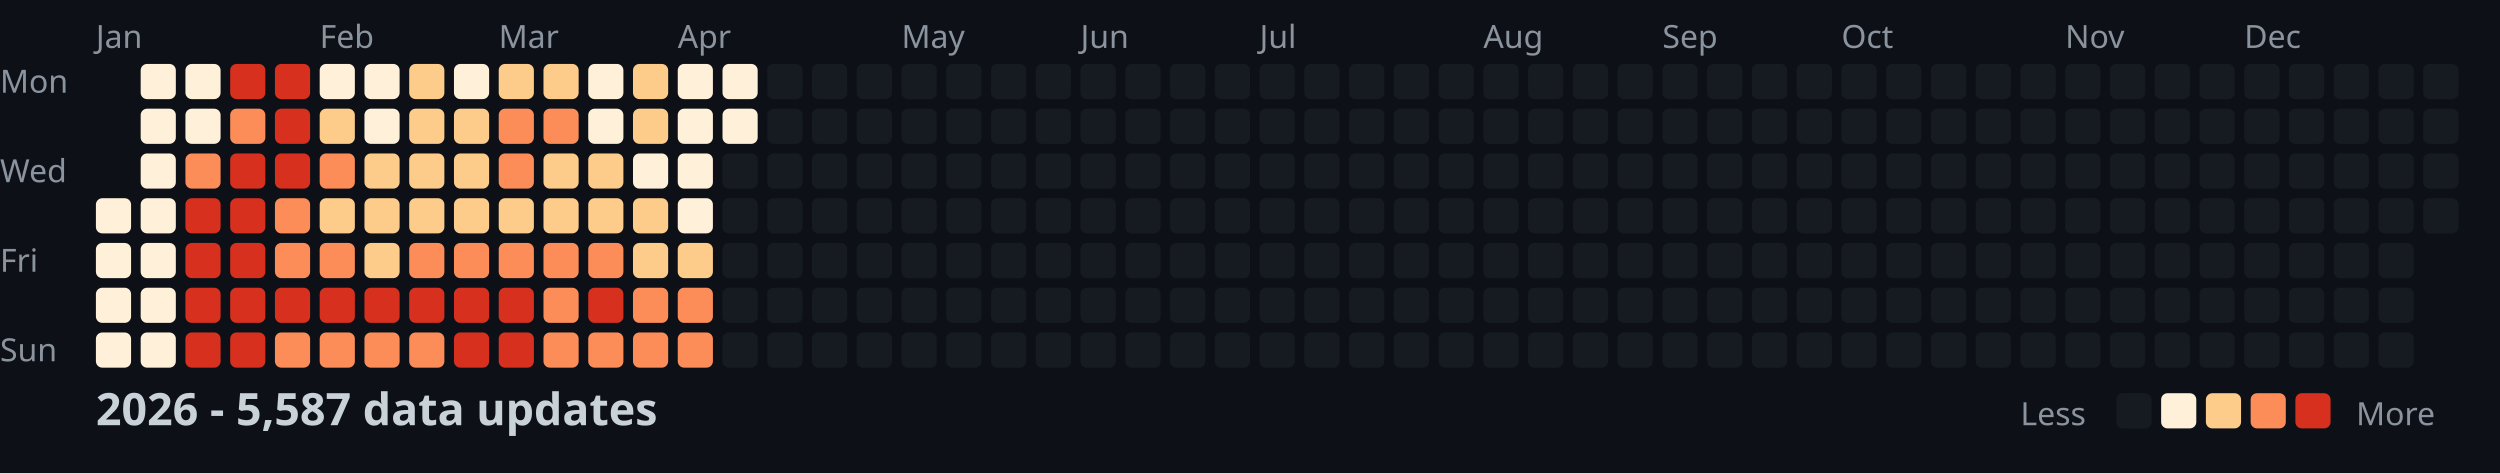
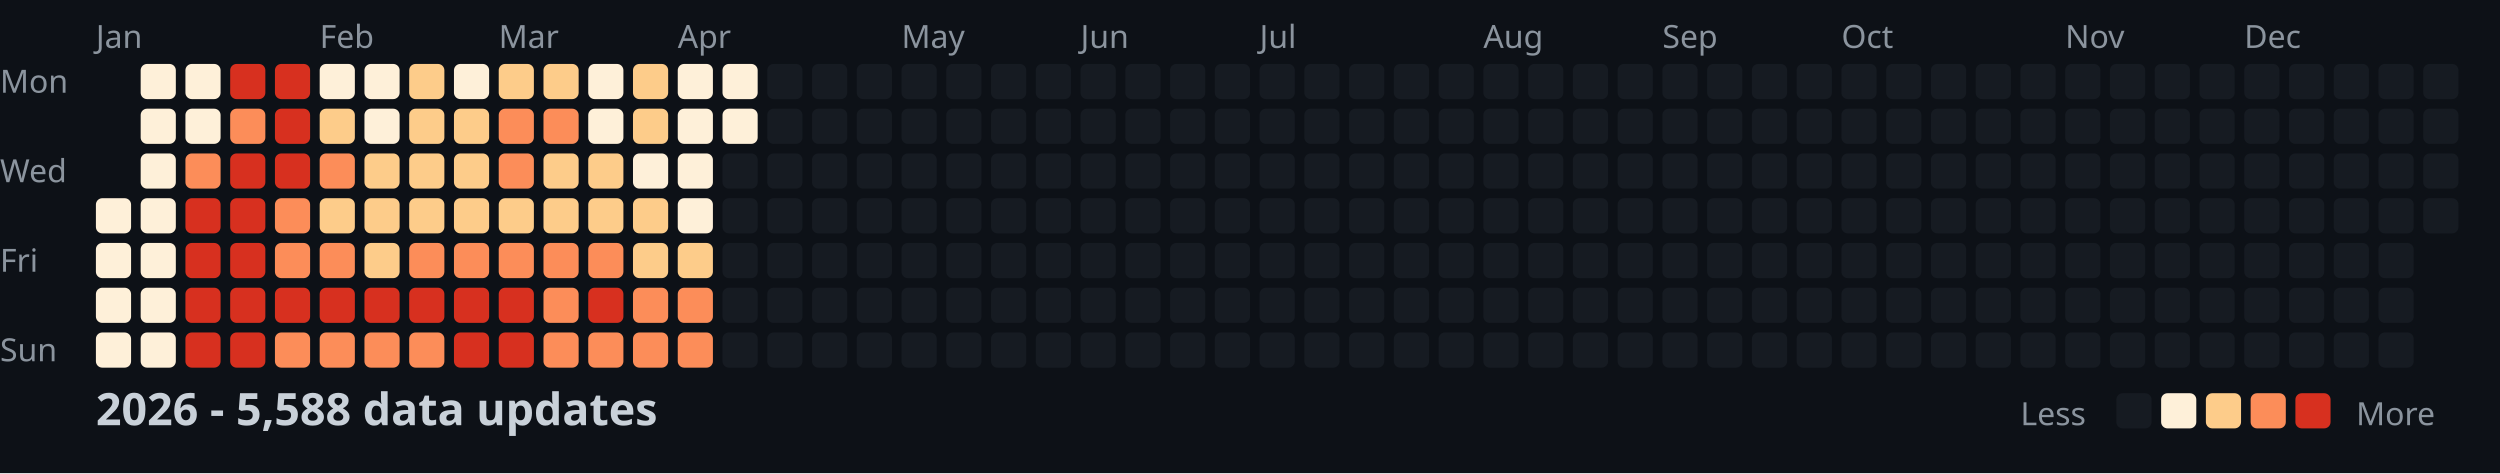
<svg xmlns="http://www.w3.org/2000/svg" width="782" height="148">
  <style>
    .month { font: 10px sans-serif; fill: #8b949e; }
    .day { font: 10px sans-serif; fill: #8b949e; }
    .title { font: bold 14px sans-serif; fill: #c9d1d9; }
    .legend { font: 10px sans-serif; fill: #8b949e; }
  </style>
  <rect width="100%" height="100%" fill="#0d1117" />
  <text x="0" y="29" class="day">Mon</text>
  <text x="0" y="57" class="day">Wed</text>
  <text x="0" y="85" class="day">Fri</text>
  <text x="0" y="113" class="day">Sun</text>
  <text x="30" y="15" class="month">Jan</text>
  <text x="100" y="15" class="month">Feb</text>
  <text x="156" y="15" class="month">Mar</text>
  <text x="212" y="15" class="month">Apr</text>
  <text x="282" y="15" class="month">May</text>
  <text x="338" y="15" class="month">Jun</text>
  <text x="394" y="15" class="month">Jul</text>
  <text x="464" y="15" class="month">Aug</text>
  <text x="520" y="15" class="month">Sep</text>
  <text x="576" y="15" class="month">Oct</text>
  <text x="646" y="15" class="month">Nov</text>
  <text x="702" y="15" class="month">Dec</text>
  <rect x="30" y="62" width="11" height="11" fill="#fef0d9" rx="2" />
  <rect x="30" y="76" width="11" height="11" fill="#fef0d9" rx="2" />
  <rect x="30" y="90" width="11" height="11" fill="#fef0d9" rx="2" />
  <rect x="30" y="104" width="11" height="11" fill="#fef0d9" rx="2" />
  <rect x="44" y="20" width="11" height="11" fill="#fef0d9" rx="2" />
  <rect x="44" y="34" width="11" height="11" fill="#fef0d9" rx="2" />
  <rect x="44" y="48" width="11" height="11" fill="#fef0d9" rx="2" />
  <rect x="44" y="62" width="11" height="11" fill="#fef0d9" rx="2" />
  <rect x="44" y="76" width="11" height="11" fill="#fef0d9" rx="2" />
  <rect x="44" y="90" width="11" height="11" fill="#fef0d9" rx="2" />
  <rect x="44" y="104" width="11" height="11" fill="#fef0d9" rx="2" />
  <rect x="58" y="20" width="11" height="11" fill="#fef0d9" rx="2" />
  <rect x="58" y="34" width="11" height="11" fill="#fef0d9" rx="2" />
  <rect x="58" y="48" width="11" height="11" fill="#fc8d59" rx="2" />
  <rect x="58" y="62" width="11" height="11" fill="#d7301f" rx="2" />
  <rect x="58" y="76" width="11" height="11" fill="#d7301f" rx="2" />
  <rect x="58" y="90" width="11" height="11" fill="#d7301f" rx="2" />
  <rect x="58" y="104" width="11" height="11" fill="#d7301f" rx="2" />
  <rect x="72" y="20" width="11" height="11" fill="#d7301f" rx="2" />
  <rect x="72" y="34" width="11" height="11" fill="#fc8d59" rx="2" />
  <rect x="72" y="48" width="11" height="11" fill="#d7301f" rx="2" />
  <rect x="72" y="62" width="11" height="11" fill="#d7301f" rx="2" />
  <rect x="72" y="76" width="11" height="11" fill="#d7301f" rx="2" />
  <rect x="72" y="90" width="11" height="11" fill="#d7301f" rx="2" />
  <rect x="72" y="104" width="11" height="11" fill="#d7301f" rx="2" />
  <rect x="86" y="20" width="11" height="11" fill="#d7301f" rx="2" />
  <rect x="86" y="34" width="11" height="11" fill="#d7301f" rx="2" />
  <rect x="86" y="48" width="11" height="11" fill="#d7301f" rx="2" />
  <rect x="86" y="62" width="11" height="11" fill="#fc8d59" rx="2" />
  <rect x="86" y="76" width="11" height="11" fill="#fc8d59" rx="2" />
  <rect x="86" y="90" width="11" height="11" fill="#d7301f" rx="2" />
  <rect x="86" y="104" width="11" height="11" fill="#fc8d59" rx="2" />
  <rect x="100" y="20" width="11" height="11" fill="#fef0d9" rx="2" />
  <rect x="100" y="34" width="11" height="11" fill="#fdcc8a" rx="2" />
  <rect x="100" y="48" width="11" height="11" fill="#fc8d59" rx="2" />
  <rect x="100" y="62" width="11" height="11" fill="#fdcc8a" rx="2" />
  <rect x="100" y="76" width="11" height="11" fill="#fc8d59" rx="2" />
  <rect x="100" y="90" width="11" height="11" fill="#d7301f" rx="2" />
  <rect x="100" y="104" width="11" height="11" fill="#fc8d59" rx="2" />
  <rect x="114" y="20" width="11" height="11" fill="#fef0d9" rx="2" />
  <rect x="114" y="34" width="11" height="11" fill="#fef0d9" rx="2" />
  <rect x="114" y="48" width="11" height="11" fill="#fdcc8a" rx="2" />
  <rect x="114" y="62" width="11" height="11" fill="#fdcc8a" rx="2" />
  <rect x="114" y="76" width="11" height="11" fill="#fdcc8a" rx="2" />
  <rect x="114" y="90" width="11" height="11" fill="#d7301f" rx="2" />
  <rect x="114" y="104" width="11" height="11" fill="#fc8d59" rx="2" />
  <rect x="128" y="20" width="11" height="11" fill="#fdcc8a" rx="2" />
  <rect x="128" y="34" width="11" height="11" fill="#fdcc8a" rx="2" />
  <rect x="128" y="48" width="11" height="11" fill="#fdcc8a" rx="2" />
  <rect x="128" y="62" width="11" height="11" fill="#fdcc8a" rx="2" />
  <rect x="128" y="76" width="11" height="11" fill="#fc8d59" rx="2" />
  <rect x="128" y="90" width="11" height="11" fill="#d7301f" rx="2" />
  <rect x="128" y="104" width="11" height="11" fill="#fc8d59" rx="2" />
  <rect x="142" y="20" width="11" height="11" fill="#fef0d9" rx="2" />
  <rect x="142" y="34" width="11" height="11" fill="#fdcc8a" rx="2" />
  <rect x="142" y="48" width="11" height="11" fill="#fdcc8a" rx="2" />
  <rect x="142" y="62" width="11" height="11" fill="#fdcc8a" rx="2" />
  <rect x="142" y="76" width="11" height="11" fill="#fc8d59" rx="2" />
  <rect x="142" y="90" width="11" height="11" fill="#d7301f" rx="2" />
  <rect x="142" y="104" width="11" height="11" fill="#d7301f" rx="2" />
  <rect x="156" y="20" width="11" height="11" fill="#fdcc8a" rx="2" />
  <rect x="156" y="34" width="11" height="11" fill="#fc8d59" rx="2" />
  <rect x="156" y="48" width="11" height="11" fill="#fc8d59" rx="2" />
  <rect x="156" y="62" width="11" height="11" fill="#fdcc8a" rx="2" />
  <rect x="156" y="76" width="11" height="11" fill="#fc8d59" rx="2" />
  <rect x="156" y="90" width="11" height="11" fill="#d7301f" rx="2" />
  <rect x="156" y="104" width="11" height="11" fill="#d7301f" rx="2" />
  <rect x="170" y="20" width="11" height="11" fill="#fdcc8a" rx="2" />
  <rect x="170" y="34" width="11" height="11" fill="#fc8d59" rx="2" />
  <rect x="170" y="48" width="11" height="11" fill="#fdcc8a" rx="2" />
  <rect x="170" y="62" width="11" height="11" fill="#fdcc8a" rx="2" />
  <rect x="170" y="76" width="11" height="11" fill="#fc8d59" rx="2" />
  <rect x="170" y="90" width="11" height="11" fill="#fc8d59" rx="2" />
  <rect x="170" y="104" width="11" height="11" fill="#fc8d59" rx="2" />
  <rect x="184" y="20" width="11" height="11" fill="#fef0d9" rx="2" />
  <rect x="184" y="34" width="11" height="11" fill="#fef0d9" rx="2" />
  <rect x="184" y="48" width="11" height="11" fill="#fdcc8a" rx="2" />
  <rect x="184" y="62" width="11" height="11" fill="#fdcc8a" rx="2" />
  <rect x="184" y="76" width="11" height="11" fill="#fc8d59" rx="2" />
  <rect x="184" y="90" width="11" height="11" fill="#d7301f" rx="2" />
  <rect x="184" y="104" width="11" height="11" fill="#fc8d59" rx="2" />
  <rect x="198" y="20" width="11" height="11" fill="#fdcc8a" rx="2" />
  <rect x="198" y="34" width="11" height="11" fill="#fdcc8a" rx="2" />
  <rect x="198" y="48" width="11" height="11" fill="#fef0d9" rx="2" />
  <rect x="198" y="62" width="11" height="11" fill="#fdcc8a" rx="2" />
  <rect x="198" y="76" width="11" height="11" fill="#fdcc8a" rx="2" />
  <rect x="198" y="90" width="11" height="11" fill="#fc8d59" rx="2" />
  <rect x="198" y="104" width="11" height="11" fill="#fc8d59" rx="2" />
  <rect x="212" y="20" width="11" height="11" fill="#fef0d9" rx="2" />
  <rect x="212" y="34" width="11" height="11" fill="#fef0d9" rx="2" />
  <rect x="212" y="48" width="11" height="11" fill="#fef0d9" rx="2" />
  <rect x="212" y="62" width="11" height="11" fill="#fef0d9" rx="2" />
  <rect x="212" y="76" width="11" height="11" fill="#fdcc8a" rx="2" />
  <rect x="212" y="90" width="11" height="11" fill="#fc8d59" rx="2" />
  <rect x="212" y="104" width="11" height="11" fill="#fc8d59" rx="2" />
  <rect x="226" y="20" width="11" height="11" fill="#fef0d9" rx="2" />
  <rect x="226" y="34" width="11" height="11" fill="#fef0d9" rx="2" />
  <rect x="226" y="48" width="11" height="11" fill="#161b22" rx="2" />
  <rect x="226" y="62" width="11" height="11" fill="#161b22" rx="2" />
  <rect x="226" y="76" width="11" height="11" fill="#161b22" rx="2" />
  <rect x="226" y="90" width="11" height="11" fill="#161b22" rx="2" />
  <rect x="226" y="104" width="11" height="11" fill="#161b22" rx="2" />
  <rect x="240" y="20" width="11" height="11" fill="#161b22" rx="2" />
  <rect x="240" y="34" width="11" height="11" fill="#161b22" rx="2" />
  <rect x="240" y="48" width="11" height="11" fill="#161b22" rx="2" />
  <rect x="240" y="62" width="11" height="11" fill="#161b22" rx="2" />
  <rect x="240" y="76" width="11" height="11" fill="#161b22" rx="2" />
  <rect x="240" y="90" width="11" height="11" fill="#161b22" rx="2" />
  <rect x="240" y="104" width="11" height="11" fill="#161b22" rx="2" />
  <rect x="254" y="20" width="11" height="11" fill="#161b22" rx="2" />
  <rect x="254" y="34" width="11" height="11" fill="#161b22" rx="2" />
  <rect x="254" y="48" width="11" height="11" fill="#161b22" rx="2" />
  <rect x="254" y="62" width="11" height="11" fill="#161b22" rx="2" />
  <rect x="254" y="76" width="11" height="11" fill="#161b22" rx="2" />
  <rect x="254" y="90" width="11" height="11" fill="#161b22" rx="2" />
  <rect x="254" y="104" width="11" height="11" fill="#161b22" rx="2" />
  <rect x="268" y="20" width="11" height="11" fill="#161b22" rx="2" />
  <rect x="268" y="34" width="11" height="11" fill="#161b22" rx="2" />
  <rect x="268" y="48" width="11" height="11" fill="#161b22" rx="2" />
  <rect x="268" y="62" width="11" height="11" fill="#161b22" rx="2" />
  <rect x="268" y="76" width="11" height="11" fill="#161b22" rx="2" />
  <rect x="268" y="90" width="11" height="11" fill="#161b22" rx="2" />
  <rect x="268" y="104" width="11" height="11" fill="#161b22" rx="2" />
  <rect x="282" y="20" width="11" height="11" fill="#161b22" rx="2" />
  <rect x="282" y="34" width="11" height="11" fill="#161b22" rx="2" />
  <rect x="282" y="48" width="11" height="11" fill="#161b22" rx="2" />
  <rect x="282" y="62" width="11" height="11" fill="#161b22" rx="2" />
  <rect x="282" y="76" width="11" height="11" fill="#161b22" rx="2" />
  <rect x="282" y="90" width="11" height="11" fill="#161b22" rx="2" />
  <rect x="282" y="104" width="11" height="11" fill="#161b22" rx="2" />
  <rect x="296" y="20" width="11" height="11" fill="#161b22" rx="2" />
  <rect x="296" y="34" width="11" height="11" fill="#161b22" rx="2" />
  <rect x="296" y="48" width="11" height="11" fill="#161b22" rx="2" />
  <rect x="296" y="62" width="11" height="11" fill="#161b22" rx="2" />
  <rect x="296" y="76" width="11" height="11" fill="#161b22" rx="2" />
  <rect x="296" y="90" width="11" height="11" fill="#161b22" rx="2" />
  <rect x="296" y="104" width="11" height="11" fill="#161b22" rx="2" />
  <rect x="310" y="20" width="11" height="11" fill="#161b22" rx="2" />
  <rect x="310" y="34" width="11" height="11" fill="#161b22" rx="2" />
  <rect x="310" y="48" width="11" height="11" fill="#161b22" rx="2" />
  <rect x="310" y="62" width="11" height="11" fill="#161b22" rx="2" />
  <rect x="310" y="76" width="11" height="11" fill="#161b22" rx="2" />
  <rect x="310" y="90" width="11" height="11" fill="#161b22" rx="2" />
  <rect x="310" y="104" width="11" height="11" fill="#161b22" rx="2" />
  <rect x="324" y="20" width="11" height="11" fill="#161b22" rx="2" />
  <rect x="324" y="34" width="11" height="11" fill="#161b22" rx="2" />
  <rect x="324" y="48" width="11" height="11" fill="#161b22" rx="2" />
  <rect x="324" y="62" width="11" height="11" fill="#161b22" rx="2" />
  <rect x="324" y="76" width="11" height="11" fill="#161b22" rx="2" />
  <rect x="324" y="90" width="11" height="11" fill="#161b22" rx="2" />
  <rect x="324" y="104" width="11" height="11" fill="#161b22" rx="2" />
  <rect x="338" y="20" width="11" height="11" fill="#161b22" rx="2" />
  <rect x="338" y="34" width="11" height="11" fill="#161b22" rx="2" />
  <rect x="338" y="48" width="11" height="11" fill="#161b22" rx="2" />
  <rect x="338" y="62" width="11" height="11" fill="#161b22" rx="2" />
  <rect x="338" y="76" width="11" height="11" fill="#161b22" rx="2" />
  <rect x="338" y="90" width="11" height="11" fill="#161b22" rx="2" />
  <rect x="338" y="104" width="11" height="11" fill="#161b22" rx="2" />
  <rect x="352" y="20" width="11" height="11" fill="#161b22" rx="2" />
  <rect x="352" y="34" width="11" height="11" fill="#161b22" rx="2" />
  <rect x="352" y="48" width="11" height="11" fill="#161b22" rx="2" />
  <rect x="352" y="62" width="11" height="11" fill="#161b22" rx="2" />
  <rect x="352" y="76" width="11" height="11" fill="#161b22" rx="2" />
  <rect x="352" y="90" width="11" height="11" fill="#161b22" rx="2" />
  <rect x="352" y="104" width="11" height="11" fill="#161b22" rx="2" />
  <rect x="366" y="20" width="11" height="11" fill="#161b22" rx="2" />
  <rect x="366" y="34" width="11" height="11" fill="#161b22" rx="2" />
  <rect x="366" y="48" width="11" height="11" fill="#161b22" rx="2" />
  <rect x="366" y="62" width="11" height="11" fill="#161b22" rx="2" />
  <rect x="366" y="76" width="11" height="11" fill="#161b22" rx="2" />
  <rect x="366" y="90" width="11" height="11" fill="#161b22" rx="2" />
  <rect x="366" y="104" width="11" height="11" fill="#161b22" rx="2" />
  <rect x="380" y="20" width="11" height="11" fill="#161b22" rx="2" />
  <rect x="380" y="34" width="11" height="11" fill="#161b22" rx="2" />
  <rect x="380" y="48" width="11" height="11" fill="#161b22" rx="2" />
  <rect x="380" y="62" width="11" height="11" fill="#161b22" rx="2" />
  <rect x="380" y="76" width="11" height="11" fill="#161b22" rx="2" />
  <rect x="380" y="90" width="11" height="11" fill="#161b22" rx="2" />
  <rect x="380" y="104" width="11" height="11" fill="#161b22" rx="2" />
  <rect x="394" y="20" width="11" height="11" fill="#161b22" rx="2" />
  <rect x="394" y="34" width="11" height="11" fill="#161b22" rx="2" />
  <rect x="394" y="48" width="11" height="11" fill="#161b22" rx="2" />
  <rect x="394" y="62" width="11" height="11" fill="#161b22" rx="2" />
  <rect x="394" y="76" width="11" height="11" fill="#161b22" rx="2" />
  <rect x="394" y="90" width="11" height="11" fill="#161b22" rx="2" />
  <rect x="394" y="104" width="11" height="11" fill="#161b22" rx="2" />
  <rect x="408" y="20" width="11" height="11" fill="#161b22" rx="2" />
  <rect x="408" y="34" width="11" height="11" fill="#161b22" rx="2" />
  <rect x="408" y="48" width="11" height="11" fill="#161b22" rx="2" />
  <rect x="408" y="62" width="11" height="11" fill="#161b22" rx="2" />
  <rect x="408" y="76" width="11" height="11" fill="#161b22" rx="2" />
  <rect x="408" y="90" width="11" height="11" fill="#161b22" rx="2" />
  <rect x="408" y="104" width="11" height="11" fill="#161b22" rx="2" />
  <rect x="422" y="20" width="11" height="11" fill="#161b22" rx="2" />
  <rect x="422" y="34" width="11" height="11" fill="#161b22" rx="2" />
  <rect x="422" y="48" width="11" height="11" fill="#161b22" rx="2" />
  <rect x="422" y="62" width="11" height="11" fill="#161b22" rx="2" />
  <rect x="422" y="76" width="11" height="11" fill="#161b22" rx="2" />
  <rect x="422" y="90" width="11" height="11" fill="#161b22" rx="2" />
  <rect x="422" y="104" width="11" height="11" fill="#161b22" rx="2" />
  <rect x="436" y="20" width="11" height="11" fill="#161b22" rx="2" />
  <rect x="436" y="34" width="11" height="11" fill="#161b22" rx="2" />
  <rect x="436" y="48" width="11" height="11" fill="#161b22" rx="2" />
  <rect x="436" y="62" width="11" height="11" fill="#161b22" rx="2" />
  <rect x="436" y="76" width="11" height="11" fill="#161b22" rx="2" />
  <rect x="436" y="90" width="11" height="11" fill="#161b22" rx="2" />
  <rect x="436" y="104" width="11" height="11" fill="#161b22" rx="2" />
  <rect x="450" y="20" width="11" height="11" fill="#161b22" rx="2" />
  <rect x="450" y="34" width="11" height="11" fill="#161b22" rx="2" />
  <rect x="450" y="48" width="11" height="11" fill="#161b22" rx="2" />
  <rect x="450" y="62" width="11" height="11" fill="#161b22" rx="2" />
  <rect x="450" y="76" width="11" height="11" fill="#161b22" rx="2" />
  <rect x="450" y="90" width="11" height="11" fill="#161b22" rx="2" />
  <rect x="450" y="104" width="11" height="11" fill="#161b22" rx="2" />
  <rect x="464" y="20" width="11" height="11" fill="#161b22" rx="2" />
  <rect x="464" y="34" width="11" height="11" fill="#161b22" rx="2" />
  <rect x="464" y="48" width="11" height="11" fill="#161b22" rx="2" />
  <rect x="464" y="62" width="11" height="11" fill="#161b22" rx="2" />
  <rect x="464" y="76" width="11" height="11" fill="#161b22" rx="2" />
  <rect x="464" y="90" width="11" height="11" fill="#161b22" rx="2" />
  <rect x="464" y="104" width="11" height="11" fill="#161b22" rx="2" />
  <rect x="478" y="20" width="11" height="11" fill="#161b22" rx="2" />
  <rect x="478" y="34" width="11" height="11" fill="#161b22" rx="2" />
  <rect x="478" y="48" width="11" height="11" fill="#161b22" rx="2" />
  <rect x="478" y="62" width="11" height="11" fill="#161b22" rx="2" />
  <rect x="478" y="76" width="11" height="11" fill="#161b22" rx="2" />
  <rect x="478" y="90" width="11" height="11" fill="#161b22" rx="2" />
  <rect x="478" y="104" width="11" height="11" fill="#161b22" rx="2" />
  <rect x="492" y="20" width="11" height="11" fill="#161b22" rx="2" />
  <rect x="492" y="34" width="11" height="11" fill="#161b22" rx="2" />
  <rect x="492" y="48" width="11" height="11" fill="#161b22" rx="2" />
  <rect x="492" y="62" width="11" height="11" fill="#161b22" rx="2" />
  <rect x="492" y="76" width="11" height="11" fill="#161b22" rx="2" />
  <rect x="492" y="90" width="11" height="11" fill="#161b22" rx="2" />
  <rect x="492" y="104" width="11" height="11" fill="#161b22" rx="2" />
  <rect x="506" y="20" width="11" height="11" fill="#161b22" rx="2" />
  <rect x="506" y="34" width="11" height="11" fill="#161b22" rx="2" />
  <rect x="506" y="48" width="11" height="11" fill="#161b22" rx="2" />
  <rect x="506" y="62" width="11" height="11" fill="#161b22" rx="2" />
  <rect x="506" y="76" width="11" height="11" fill="#161b22" rx="2" />
  <rect x="506" y="90" width="11" height="11" fill="#161b22" rx="2" />
  <rect x="506" y="104" width="11" height="11" fill="#161b22" rx="2" />
  <rect x="520" y="20" width="11" height="11" fill="#161b22" rx="2" />
  <rect x="520" y="34" width="11" height="11" fill="#161b22" rx="2" />
  <rect x="520" y="48" width="11" height="11" fill="#161b22" rx="2" />
  <rect x="520" y="62" width="11" height="11" fill="#161b22" rx="2" />
  <rect x="520" y="76" width="11" height="11" fill="#161b22" rx="2" />
  <rect x="520" y="90" width="11" height="11" fill="#161b22" rx="2" />
  <rect x="520" y="104" width="11" height="11" fill="#161b22" rx="2" />
  <rect x="534" y="20" width="11" height="11" fill="#161b22" rx="2" />
  <rect x="534" y="34" width="11" height="11" fill="#161b22" rx="2" />
  <rect x="534" y="48" width="11" height="11" fill="#161b22" rx="2" />
  <rect x="534" y="62" width="11" height="11" fill="#161b22" rx="2" />
  <rect x="534" y="76" width="11" height="11" fill="#161b22" rx="2" />
  <rect x="534" y="90" width="11" height="11" fill="#161b22" rx="2" />
  <rect x="534" y="104" width="11" height="11" fill="#161b22" rx="2" />
  <rect x="548" y="20" width="11" height="11" fill="#161b22" rx="2" />
  <rect x="548" y="34" width="11" height="11" fill="#161b22" rx="2" />
  <rect x="548" y="48" width="11" height="11" fill="#161b22" rx="2" />
  <rect x="548" y="62" width="11" height="11" fill="#161b22" rx="2" />
  <rect x="548" y="76" width="11" height="11" fill="#161b22" rx="2" />
  <rect x="548" y="90" width="11" height="11" fill="#161b22" rx="2" />
  <rect x="548" y="104" width="11" height="11" fill="#161b22" rx="2" />
  <rect x="562" y="20" width="11" height="11" fill="#161b22" rx="2" />
  <rect x="562" y="34" width="11" height="11" fill="#161b22" rx="2" />
  <rect x="562" y="48" width="11" height="11" fill="#161b22" rx="2" />
  <rect x="562" y="62" width="11" height="11" fill="#161b22" rx="2" />
  <rect x="562" y="76" width="11" height="11" fill="#161b22" rx="2" />
  <rect x="562" y="90" width="11" height="11" fill="#161b22" rx="2" />
  <rect x="562" y="104" width="11" height="11" fill="#161b22" rx="2" />
  <rect x="576" y="20" width="11" height="11" fill="#161b22" rx="2" />
  <rect x="576" y="34" width="11" height="11" fill="#161b22" rx="2" />
  <rect x="576" y="48" width="11" height="11" fill="#161b22" rx="2" />
  <rect x="576" y="62" width="11" height="11" fill="#161b22" rx="2" />
  <rect x="576" y="76" width="11" height="11" fill="#161b22" rx="2" />
  <rect x="576" y="90" width="11" height="11" fill="#161b22" rx="2" />
  <rect x="576" y="104" width="11" height="11" fill="#161b22" rx="2" />
  <rect x="590" y="20" width="11" height="11" fill="#161b22" rx="2" />
  <rect x="590" y="34" width="11" height="11" fill="#161b22" rx="2" />
  <rect x="590" y="48" width="11" height="11" fill="#161b22" rx="2" />
  <rect x="590" y="62" width="11" height="11" fill="#161b22" rx="2" />
  <rect x="590" y="76" width="11" height="11" fill="#161b22" rx="2" />
  <rect x="590" y="90" width="11" height="11" fill="#161b22" rx="2" />
  <rect x="590" y="104" width="11" height="11" fill="#161b22" rx="2" />
  <rect x="604" y="20" width="11" height="11" fill="#161b22" rx="2" />
  <rect x="604" y="34" width="11" height="11" fill="#161b22" rx="2" />
  <rect x="604" y="48" width="11" height="11" fill="#161b22" rx="2" />
  <rect x="604" y="62" width="11" height="11" fill="#161b22" rx="2" />
  <rect x="604" y="76" width="11" height="11" fill="#161b22" rx="2" />
  <rect x="604" y="90" width="11" height="11" fill="#161b22" rx="2" />
  <rect x="604" y="104" width="11" height="11" fill="#161b22" rx="2" />
  <rect x="618" y="20" width="11" height="11" fill="#161b22" rx="2" />
  <rect x="618" y="34" width="11" height="11" fill="#161b22" rx="2" />
  <rect x="618" y="48" width="11" height="11" fill="#161b22" rx="2" />
  <rect x="618" y="62" width="11" height="11" fill="#161b22" rx="2" />
  <rect x="618" y="76" width="11" height="11" fill="#161b22" rx="2" />
  <rect x="618" y="90" width="11" height="11" fill="#161b22" rx="2" />
  <rect x="618" y="104" width="11" height="11" fill="#161b22" rx="2" />
  <rect x="632" y="20" width="11" height="11" fill="#161b22" rx="2" />
  <rect x="632" y="34" width="11" height="11" fill="#161b22" rx="2" />
  <rect x="632" y="48" width="11" height="11" fill="#161b22" rx="2" />
  <rect x="632" y="62" width="11" height="11" fill="#161b22" rx="2" />
  <rect x="632" y="76" width="11" height="11" fill="#161b22" rx="2" />
  <rect x="632" y="90" width="11" height="11" fill="#161b22" rx="2" />
  <rect x="632" y="104" width="11" height="11" fill="#161b22" rx="2" />
  <rect x="646" y="20" width="11" height="11" fill="#161b22" rx="2" />
  <rect x="646" y="34" width="11" height="11" fill="#161b22" rx="2" />
  <rect x="646" y="48" width="11" height="11" fill="#161b22" rx="2" />
  <rect x="646" y="62" width="11" height="11" fill="#161b22" rx="2" />
  <rect x="646" y="76" width="11" height="11" fill="#161b22" rx="2" />
  <rect x="646" y="90" width="11" height="11" fill="#161b22" rx="2" />
  <rect x="646" y="104" width="11" height="11" fill="#161b22" rx="2" />
  <rect x="660" y="20" width="11" height="11" fill="#161b22" rx="2" />
  <rect x="660" y="34" width="11" height="11" fill="#161b22" rx="2" />
  <rect x="660" y="48" width="11" height="11" fill="#161b22" rx="2" />
  <rect x="660" y="62" width="11" height="11" fill="#161b22" rx="2" />
  <rect x="660" y="76" width="11" height="11" fill="#161b22" rx="2" />
  <rect x="660" y="90" width="11" height="11" fill="#161b22" rx="2" />
  <rect x="660" y="104" width="11" height="11" fill="#161b22" rx="2" />
  <rect x="674" y="20" width="11" height="11" fill="#161b22" rx="2" />
  <rect x="674" y="34" width="11" height="11" fill="#161b22" rx="2" />
  <rect x="674" y="48" width="11" height="11" fill="#161b22" rx="2" />
  <rect x="674" y="62" width="11" height="11" fill="#161b22" rx="2" />
  <rect x="674" y="76" width="11" height="11" fill="#161b22" rx="2" />
  <rect x="674" y="90" width="11" height="11" fill="#161b22" rx="2" />
  <rect x="674" y="104" width="11" height="11" fill="#161b22" rx="2" />
  <rect x="688" y="20" width="11" height="11" fill="#161b22" rx="2" />
  <rect x="688" y="34" width="11" height="11" fill="#161b22" rx="2" />
  <rect x="688" y="48" width="11" height="11" fill="#161b22" rx="2" />
  <rect x="688" y="62" width="11" height="11" fill="#161b22" rx="2" />
  <rect x="688" y="76" width="11" height="11" fill="#161b22" rx="2" />
  <rect x="688" y="90" width="11" height="11" fill="#161b22" rx="2" />
  <rect x="688" y="104" width="11" height="11" fill="#161b22" rx="2" />
  <rect x="702" y="20" width="11" height="11" fill="#161b22" rx="2" />
  <rect x="702" y="34" width="11" height="11" fill="#161b22" rx="2" />
  <rect x="702" y="48" width="11" height="11" fill="#161b22" rx="2" />
  <rect x="702" y="62" width="11" height="11" fill="#161b22" rx="2" />
  <rect x="702" y="76" width="11" height="11" fill="#161b22" rx="2" />
  <rect x="702" y="90" width="11" height="11" fill="#161b22" rx="2" />
  <rect x="702" y="104" width="11" height="11" fill="#161b22" rx="2" />
  <rect x="716" y="20" width="11" height="11" fill="#161b22" rx="2" />
  <rect x="716" y="34" width="11" height="11" fill="#161b22" rx="2" />
  <rect x="716" y="48" width="11" height="11" fill="#161b22" rx="2" />
  <rect x="716" y="62" width="11" height="11" fill="#161b22" rx="2" />
  <rect x="716" y="76" width="11" height="11" fill="#161b22" rx="2" />
  <rect x="716" y="90" width="11" height="11" fill="#161b22" rx="2" />
  <rect x="716" y="104" width="11" height="11" fill="#161b22" rx="2" />
  <rect x="730" y="20" width="11" height="11" fill="#161b22" rx="2" />
  <rect x="730" y="34" width="11" height="11" fill="#161b22" rx="2" />
  <rect x="730" y="48" width="11" height="11" fill="#161b22" rx="2" />
  <rect x="730" y="62" width="11" height="11" fill="#161b22" rx="2" />
  <rect x="730" y="76" width="11" height="11" fill="#161b22" rx="2" />
  <rect x="730" y="90" width="11" height="11" fill="#161b22" rx="2" />
  <rect x="730" y="104" width="11" height="11" fill="#161b22" rx="2" />
  <rect x="744" y="20" width="11" height="11" fill="#161b22" rx="2" />
  <rect x="744" y="34" width="11" height="11" fill="#161b22" rx="2" />
  <rect x="744" y="48" width="11" height="11" fill="#161b22" rx="2" />
  <rect x="744" y="62" width="11" height="11" fill="#161b22" rx="2" />
  <rect x="744" y="76" width="11" height="11" fill="#161b22" rx="2" />
  <rect x="744" y="90" width="11" height="11" fill="#161b22" rx="2" />
  <rect x="744" y="104" width="11" height="11" fill="#161b22" rx="2" />
  <rect x="758" y="20" width="11" height="11" fill="#161b22" rx="2" />
  <rect x="758" y="34" width="11" height="11" fill="#161b22" rx="2" />
  <rect x="758" y="48" width="11" height="11" fill="#161b22" rx="2" />
  <rect x="758" y="62" width="11" height="11" fill="#161b22" rx="2" />
-   <text x="30" y="133" class="title">2026 - 5,587 data updates</text>
+   <text x="30" y="133" class="title">2026 - 5,588 data updates</text>
  <text x="632" y="133" class="legend">Less</text>
  <rect x="662" y="123" width="11" height="11" fill="#161b22" rx="2" />
  <rect x="676" y="123" width="11" height="11" fill="#fef0d9" rx="2" />
  <rect x="690" y="123" width="11" height="11" fill="#fdcc8a" rx="2" />
  <rect x="704" y="123" width="11" height="11" fill="#fc8d59" rx="2" />
  <rect x="718" y="123" width="11" height="11" fill="#d7301f" rx="2" />
  <text x="737" y="133" class="legend">More</text>
</svg>
